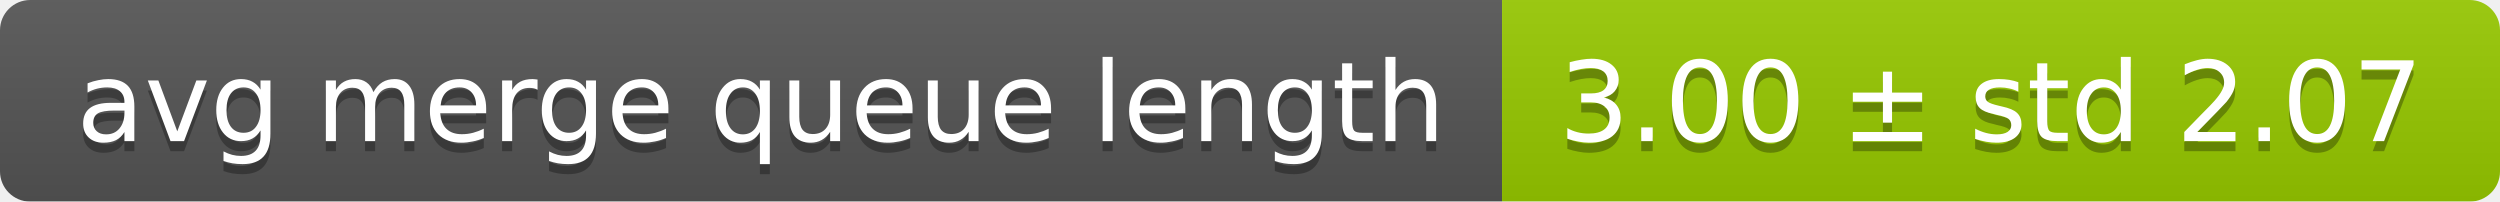
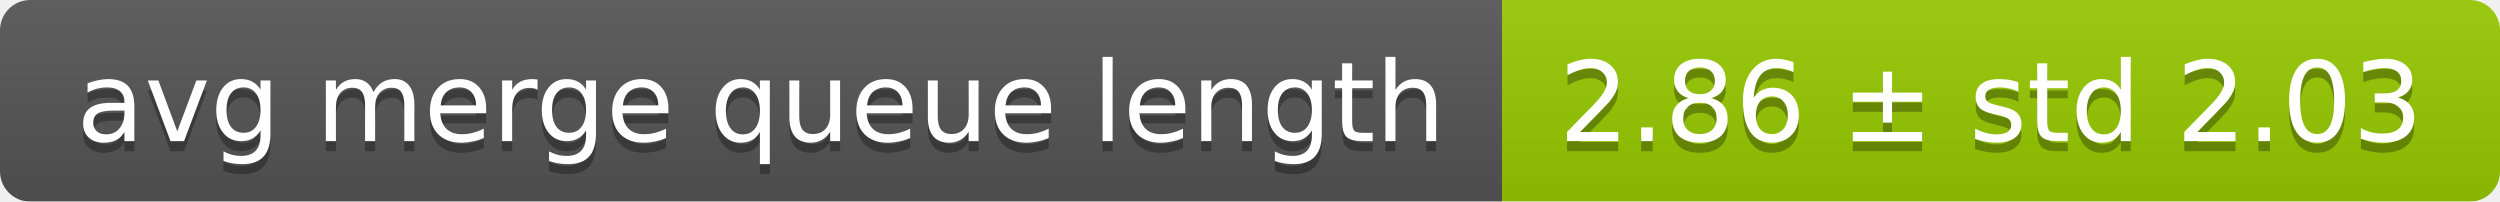
<svg xmlns="http://www.w3.org/2000/svg" width="248" height="20">
  <linearGradient id="smooth" x2="0" y2="100%">
    <stop offset="0" stop-color="#bbb" stop-opacity=".1" />
    <stop offset="1" stop-opacity=".1" />
  </linearGradient>
  <mask id="round">
    <rect width="248" height="20" rx="3" fill="#fff" />
  </mask>
  <g mask="url(#round)">
    <rect width="149" height="20" fill="#555" />
    <rect x="149" width="99" height="20" fill="#97ca00" />
    <rect width="248" height="20" fill="url(#smooth)" />
  </g>
  <g fill="#fff" text-anchor="middle" font-family="DejaVu Sans,Verdana,Geneva,sans-serif" font-size="11">
    <text x="75.5" y="15" fill="#010101" fill-opacity=".3">avg merge queue length</text>
    <text x="75.5" y="14">avg merge queue length</text>
-     <text x="197.5" y="15" fill="#010101" fill-opacity=".3">3.00 ± std 2.07</text>
-     <text x="197.5" y="14">3.00 ± std 2.07</text>
+     <text x="197.5" y="15" fill="#010101" fill-opacity=".3">2.86 ± std 2.03</text>
+     <text x="197.5" y="14">2.86 ± std 2.03</text>
  </g>
</svg>
